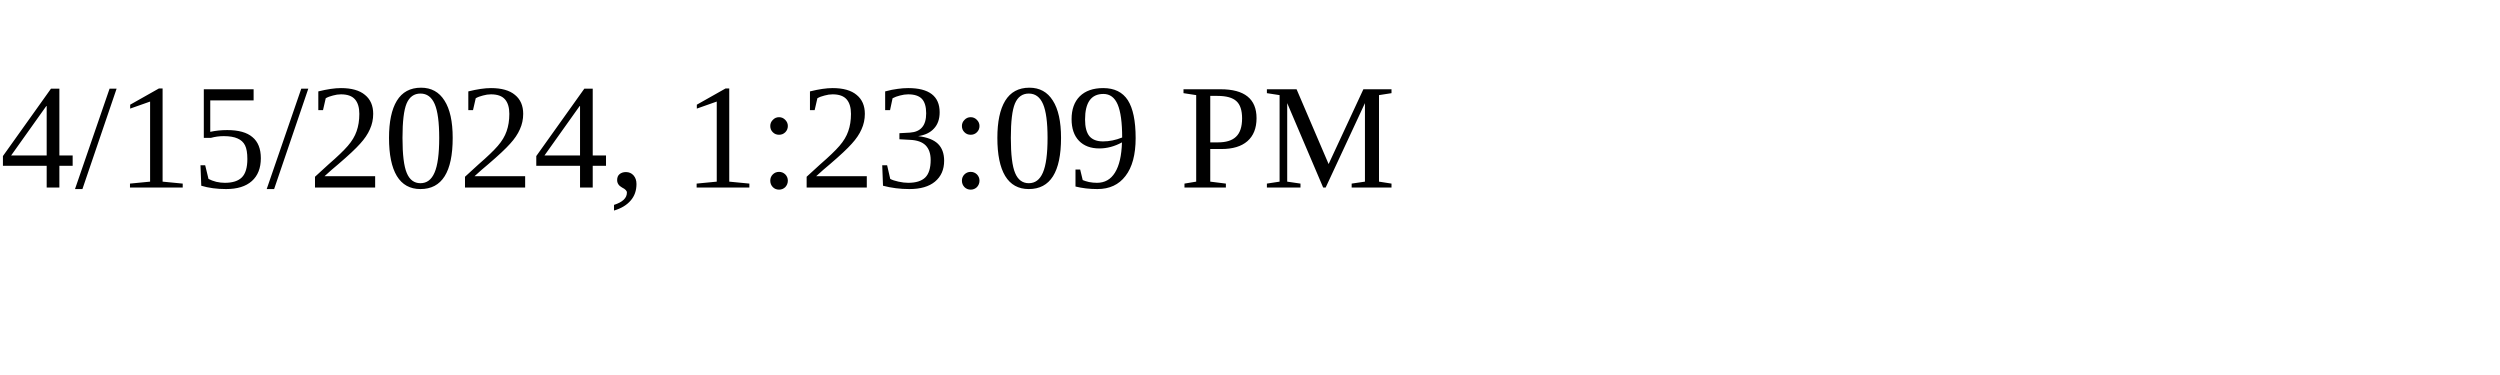
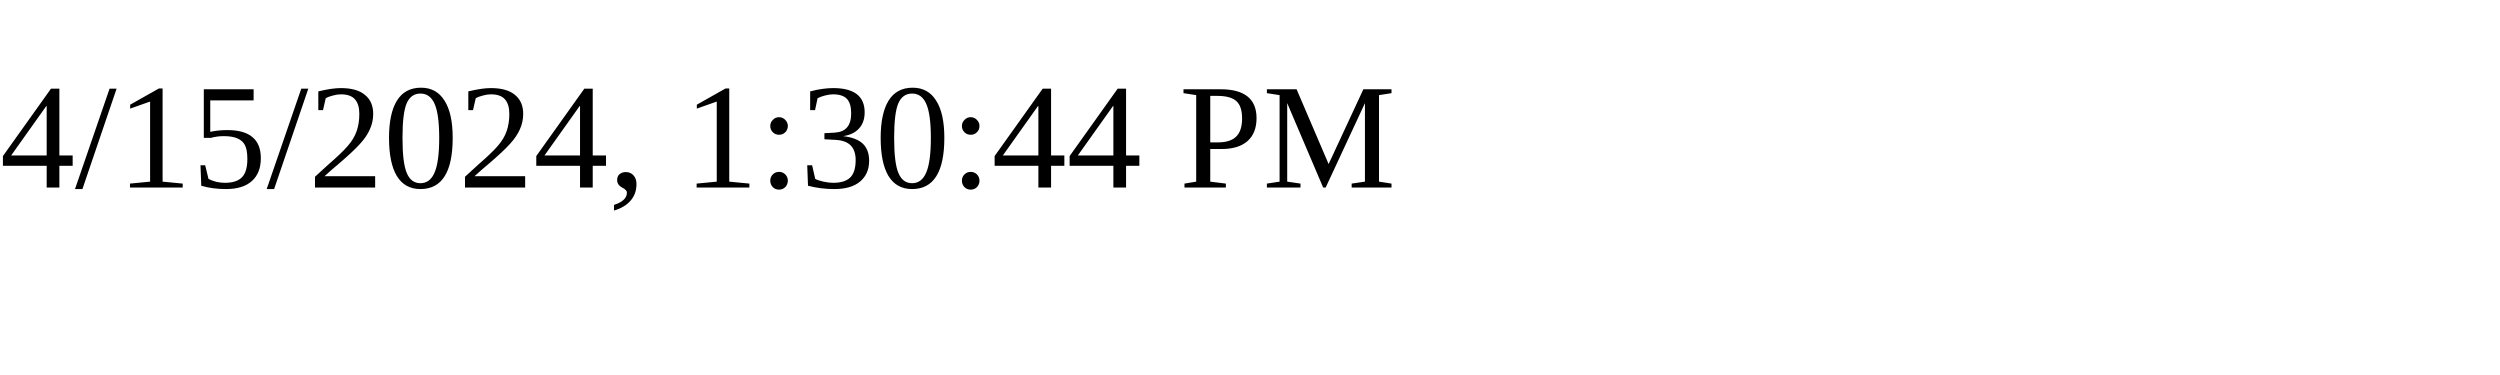
<svg xmlns="http://www.w3.org/2000/svg" height="30" width="200">
-   <text x="0" y="15">4/15/2024, 1:23:09 PM</text>
+   <text x="0" y="15">4/15/2024, 1:30:44 PM</text>
</svg>
